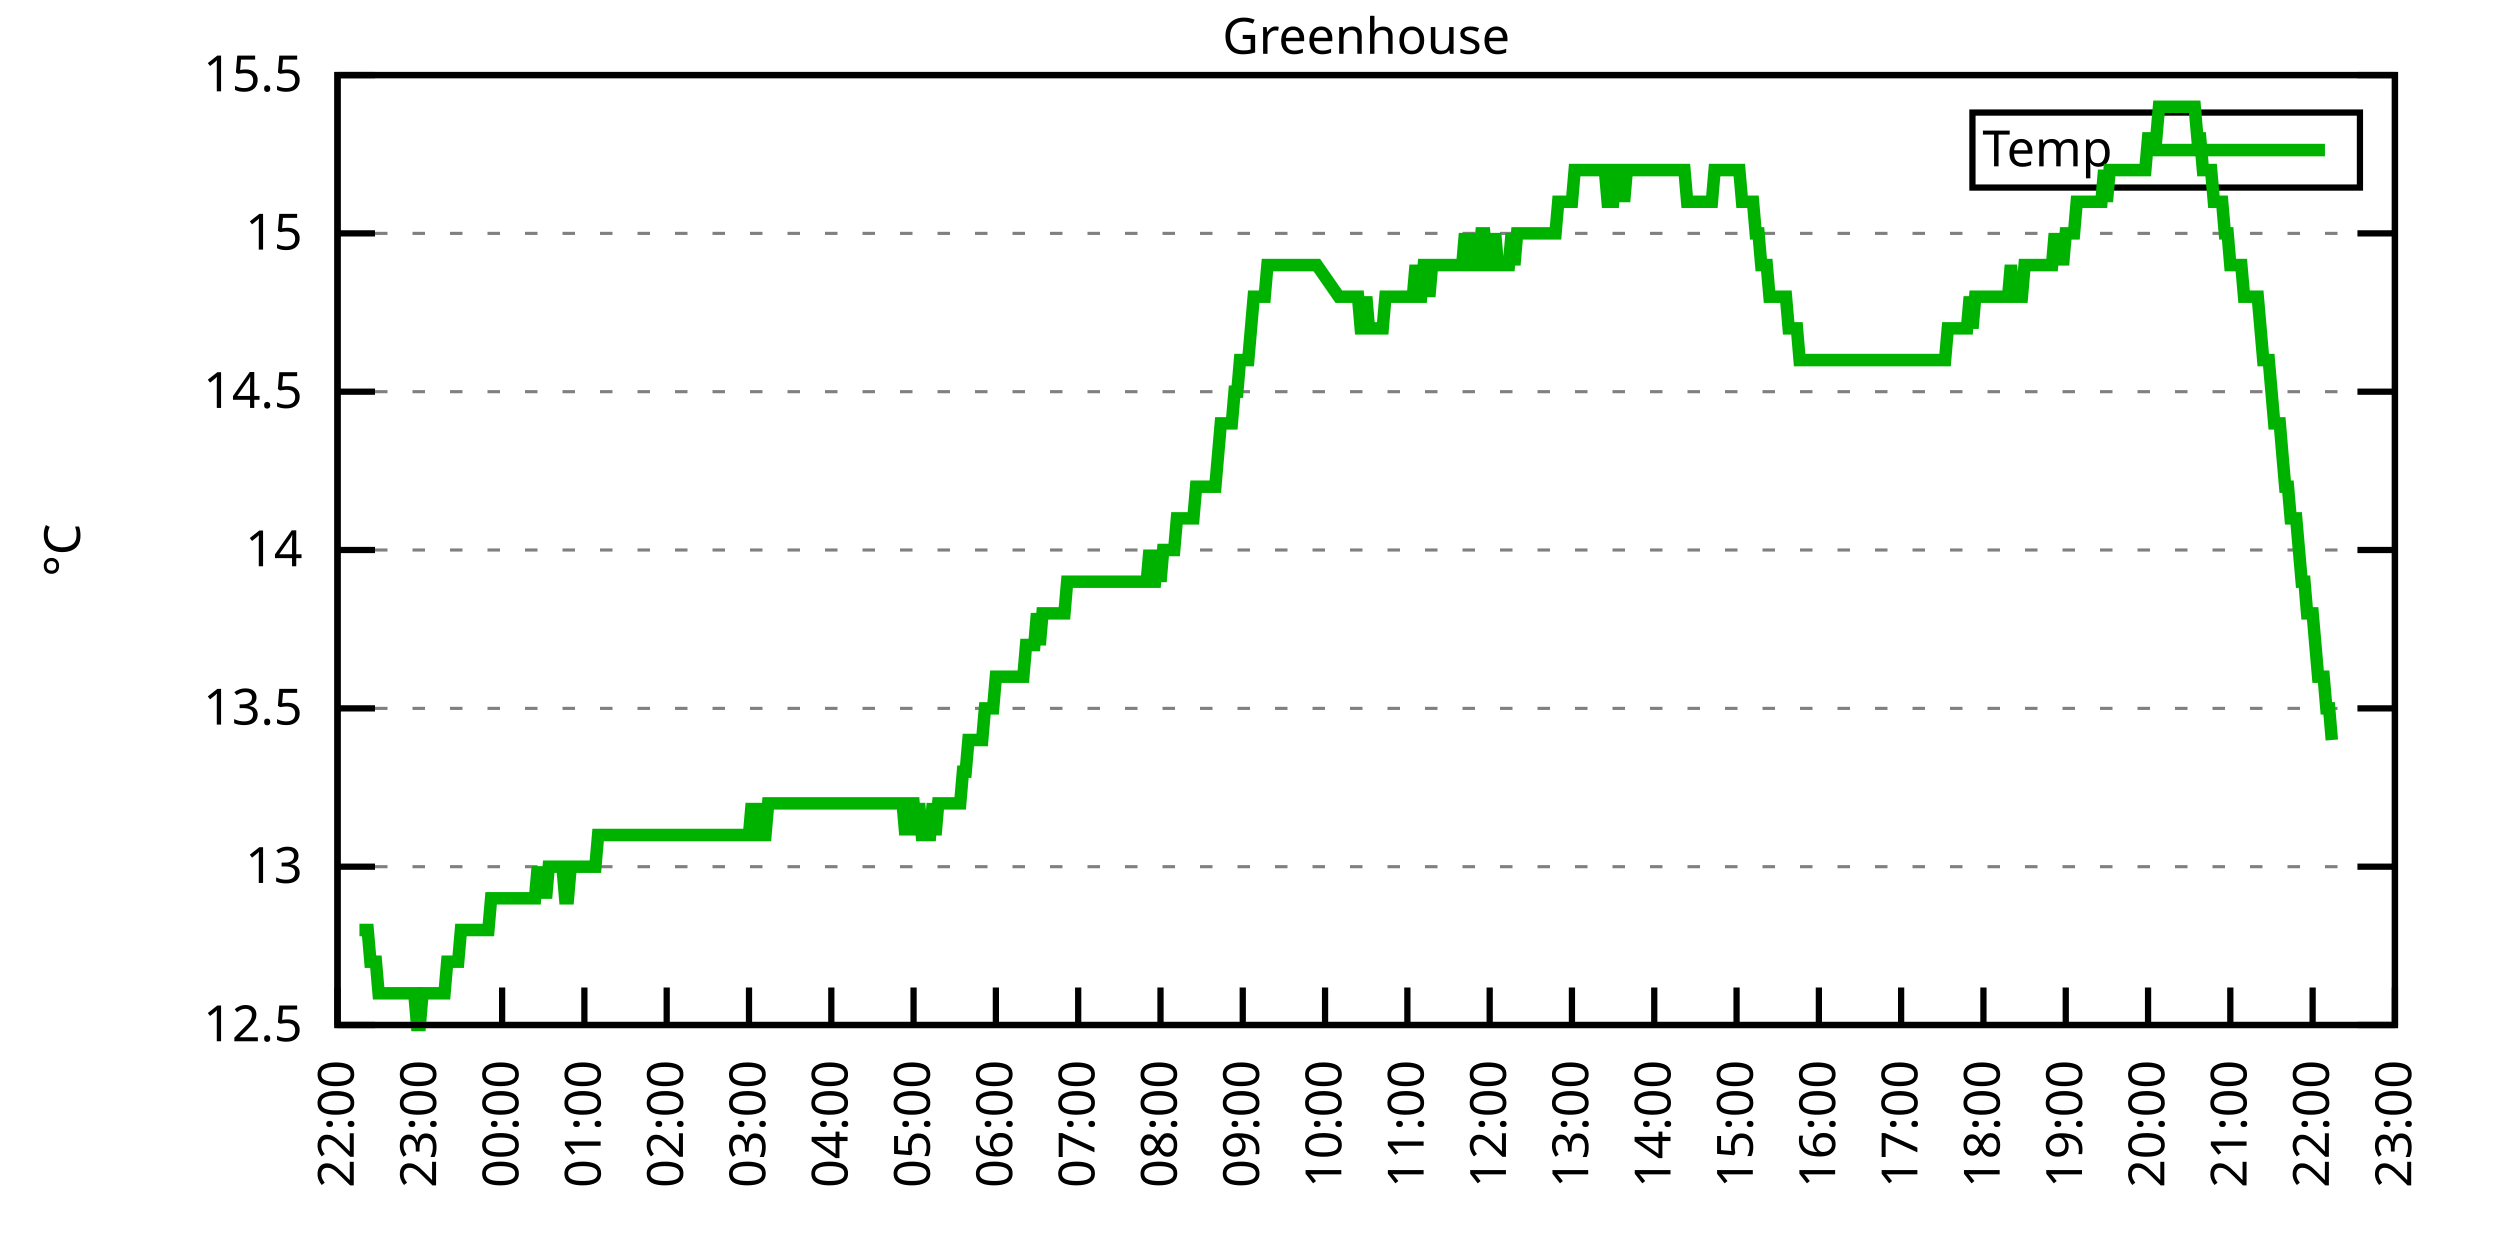
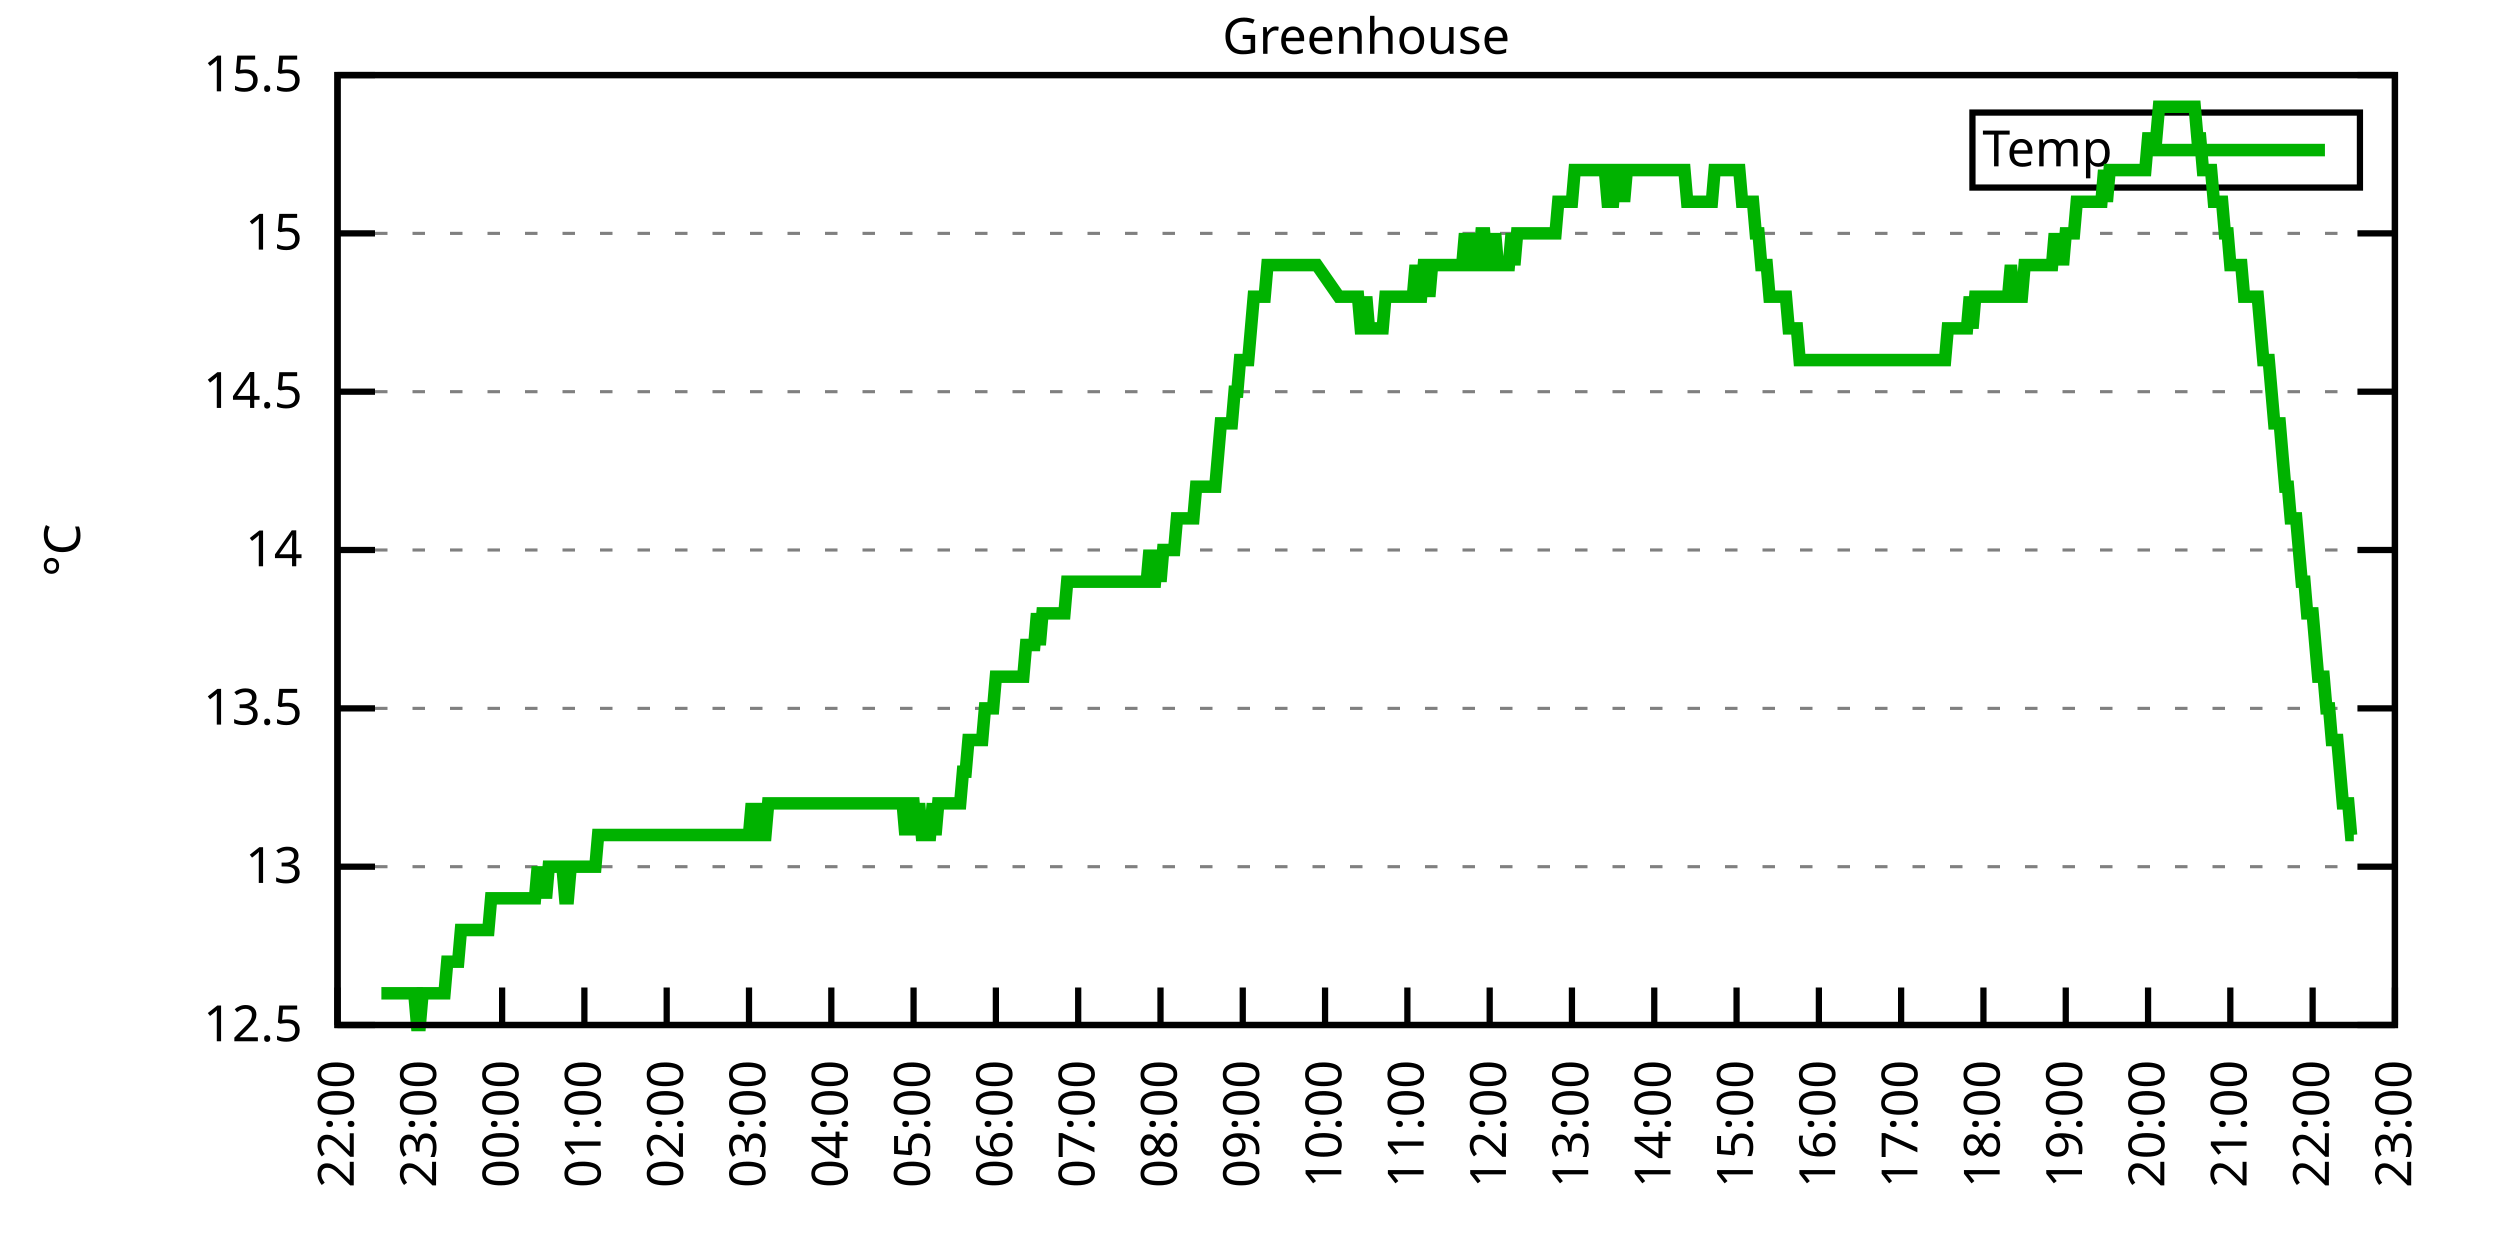
<svg xmlns="http://www.w3.org/2000/svg" xmlns:xlink="http://www.w3.org/1999/xlink" width="400" height="200" viewBox="0 0 400 200">
  <g id="gnuplot_canvas">
    <rect x="0" y="0" width="400" height="200" fill="none" />
    <defs>
      <circle id="gpDot" r="0.5" stroke-width="0.5" stroke="currentColor" />
      <path id="gpPt0" stroke-width="0.333" stroke="currentColor" d="M-1,0 h2 M0,-1 v2" />
      <path id="gpPt1" stroke-width="0.333" stroke="currentColor" d="M-1,-1 L1,1 M1,-1 L-1,1" />
      <path id="gpPt2" stroke-width="0.333" stroke="currentColor" d="M-1,0 L1,0 M0,-1 L0,1 M-1,-1 L1,1 M-1,1 L1,-1" />
      <rect id="gpPt3" stroke-width="0.333" stroke="currentColor" x="-1" y="-1" width="2" height="2" />
      <rect id="gpPt4" stroke-width="0.333" stroke="currentColor" fill="currentColor" x="-1" y="-1" width="2" height="2" />
      <circle id="gpPt5" stroke-width="0.333" stroke="currentColor" cx="0" cy="0" r="1" />
      <use xlink:href="#gpPt5" id="gpPt6" fill="currentColor" stroke="none" />
      <path id="gpPt7" stroke-width="0.333" stroke="currentColor" d="M0,-1.33 L-1.33,0.67 L1.33,0.67 z" />
      <use xlink:href="#gpPt7" id="gpPt8" fill="currentColor" stroke="none" />
      <use xlink:href="#gpPt7" id="gpPt9" stroke="currentColor" transform="rotate(180)" />
      <use xlink:href="#gpPt9" id="gpPt10" fill="currentColor" stroke="none" />
      <use xlink:href="#gpPt3" id="gpPt11" stroke="currentColor" transform="rotate(45)" />
      <use xlink:href="#gpPt11" id="gpPt12" fill="currentColor" stroke="none" />
      <path id="gpPt13" stroke-width="0.333" stroke="currentColor" d="M0,1.330 L1.265,0.411 L0.782,-1.067 L-0.782,-1.076 L-1.265,0.411 z" />
      <use xlink:href="#gpPt13" id="gpPt14" fill="currentColor" stroke="none" />
      <filter id="textbox" filterUnits="objectBoundingBox" x="0" y="0" height="1" width="1">
        <feFlood flood-color="white" flood-opacity="1" result="bgnd" />
        <feComposite in="SourceGraphic" in2="bgnd" operator="atop" />
      </filter>
      <filter id="greybox" filterUnits="objectBoundingBox" x="0" y="0" height="1" width="1">
        <feFlood flood-color="lightgrey" flood-opacity="1" result="grey" />
        <feComposite in="SourceGraphic" in2="grey" operator="atop" />
      </filter>
    </defs>
    <g fill="none" color="white" stroke="currentColor" stroke-width="1.00" stroke-linecap="butt" stroke-linejoin="miter">
</g>
    <g fill="none" color="black" stroke="currentColor" stroke-width="1.00" stroke-linecap="butt" stroke-linejoin="miter">
      <g stroke="none" shape-rendering="crispEdges">
        <polygon fill="rgb(255, 255, 255)" points="54.00,164.00 383.18,164.00 383.18,12.02 54.00,12.02 " />
      </g>
    </g>
    <g fill="none" color="black" stroke="currentColor" stroke-width="1.00" stroke-linecap="butt" stroke-linejoin="miter">
</g>
    <g fill="none" color="black" stroke="black" stroke-width="0.50" stroke-linecap="butt" stroke-linejoin="miter">
</g>
    <g fill="none" color="gray" stroke="currentColor" stroke-width="0.50" stroke-linecap="butt" stroke-linejoin="miter">
      <path stroke="gray" stroke-dasharray="2,4" class="gridline" d="M54.00,164.00 L383.19,164.00  " />
    </g>
    <g fill="none" color="gray" stroke="gray" stroke-width="1.00" stroke-linecap="butt" stroke-linejoin="miter">
</g>
    <g fill="none" color="black" stroke="currentColor" stroke-width="1.00" stroke-linecap="butt" stroke-linejoin="miter">
      <path stroke="black" d="M54.00,164.00 L60.00,164.00 M383.19,164.00 L377.19,164.00  " />
      <g transform="translate(48.40,166.60)" stroke="none" fill="black" font-family="Sans" font-size="8.00" text-anchor="end">
        <text>
          <tspan font-family="Sans"> 12.5</tspan>
        </text>
      </g>
    </g>
    <g fill="none" color="black" stroke="currentColor" stroke-width="1.00" stroke-linecap="butt" stroke-linejoin="miter">
</g>
    <g fill="none" color="black" stroke="black" stroke-width="0.50" stroke-linecap="butt" stroke-linejoin="miter">
</g>
    <g fill="none" color="gray" stroke="currentColor" stroke-width="0.50" stroke-linecap="butt" stroke-linejoin="miter">
      <path stroke="gray" stroke-dasharray="2,4" class="gridline" d="M54.00,138.67 L383.19,138.67  " />
    </g>
    <g fill="none" color="gray" stroke="gray" stroke-width="1.00" stroke-linecap="butt" stroke-linejoin="miter">
</g>
    <g fill="none" color="black" stroke="currentColor" stroke-width="1.00" stroke-linecap="butt" stroke-linejoin="miter">
      <path stroke="black" d="M54.00,138.67 L60.00,138.67 M383.19,138.67 L377.19,138.67  " />
      <g transform="translate(48.40,141.27)" stroke="none" fill="black" font-family="Sans" font-size="8.00" text-anchor="end">
        <text>
          <tspan font-family="Sans"> 13</tspan>
        </text>
      </g>
    </g>
    <g fill="none" color="black" stroke="currentColor" stroke-width="1.00" stroke-linecap="butt" stroke-linejoin="miter">
</g>
    <g fill="none" color="black" stroke="black" stroke-width="0.50" stroke-linecap="butt" stroke-linejoin="miter">
</g>
    <g fill="none" color="gray" stroke="currentColor" stroke-width="0.50" stroke-linecap="butt" stroke-linejoin="miter">
      <path stroke="gray" stroke-dasharray="2,4" class="gridline" d="M54.00,113.34 L383.19,113.34  " />
    </g>
    <g fill="none" color="gray" stroke="gray" stroke-width="1.00" stroke-linecap="butt" stroke-linejoin="miter">
</g>
    <g fill="none" color="black" stroke="currentColor" stroke-width="1.00" stroke-linecap="butt" stroke-linejoin="miter">
      <path stroke="black" d="M54.00,113.34 L60.00,113.34 M383.19,113.34 L377.19,113.34  " />
      <g transform="translate(48.40,115.94)" stroke="none" fill="black" font-family="Sans" font-size="8.00" text-anchor="end">
        <text>
          <tspan font-family="Sans"> 13.5</tspan>
        </text>
      </g>
    </g>
    <g fill="none" color="black" stroke="currentColor" stroke-width="1.00" stroke-linecap="butt" stroke-linejoin="miter">
</g>
    <g fill="none" color="black" stroke="black" stroke-width="0.50" stroke-linecap="butt" stroke-linejoin="miter">
</g>
    <g fill="none" color="gray" stroke="currentColor" stroke-width="0.50" stroke-linecap="butt" stroke-linejoin="miter">
      <path stroke="gray" stroke-dasharray="2,4" class="gridline" d="M54.00,88.00 L383.19,88.00  " />
    </g>
    <g fill="none" color="gray" stroke="gray" stroke-width="1.00" stroke-linecap="butt" stroke-linejoin="miter">
</g>
    <g fill="none" color="black" stroke="currentColor" stroke-width="1.00" stroke-linecap="butt" stroke-linejoin="miter">
      <path stroke="black" d="M54.00,88.00 L60.00,88.00 M383.19,88.00 L377.19,88.00  " />
      <g transform="translate(48.40,90.60)" stroke="none" fill="black" font-family="Sans" font-size="8.00" text-anchor="end">
        <text>
          <tspan font-family="Sans"> 14</tspan>
        </text>
      </g>
    </g>
    <g fill="none" color="black" stroke="currentColor" stroke-width="1.00" stroke-linecap="butt" stroke-linejoin="miter">
</g>
    <g fill="none" color="black" stroke="black" stroke-width="0.50" stroke-linecap="butt" stroke-linejoin="miter">
</g>
    <g fill="none" color="gray" stroke="currentColor" stroke-width="0.50" stroke-linecap="butt" stroke-linejoin="miter">
      <path stroke="gray" stroke-dasharray="2,4" class="gridline" d="M54.00,62.67 L383.19,62.67  " />
    </g>
    <g fill="none" color="gray" stroke="gray" stroke-width="1.00" stroke-linecap="butt" stroke-linejoin="miter">
</g>
    <g fill="none" color="black" stroke="currentColor" stroke-width="1.00" stroke-linecap="butt" stroke-linejoin="miter">
      <path stroke="black" d="M54.00,62.67 L60.00,62.67 M383.19,62.67 L377.19,62.67  " />
      <g transform="translate(48.40,65.27)" stroke="none" fill="black" font-family="Sans" font-size="8.00" text-anchor="end">
        <text>
          <tspan font-family="Sans"> 14.5</tspan>
        </text>
      </g>
    </g>
    <g fill="none" color="black" stroke="currentColor" stroke-width="1.00" stroke-linecap="butt" stroke-linejoin="miter">
</g>
    <g fill="none" color="black" stroke="black" stroke-width="0.50" stroke-linecap="butt" stroke-linejoin="miter">
</g>
    <g fill="none" color="gray" stroke="currentColor" stroke-width="0.50" stroke-linecap="butt" stroke-linejoin="miter">
      <path stroke="gray" stroke-dasharray="2,4" class="gridline" d="M54.00,37.34 L383.19,37.34  " />
    </g>
    <g fill="none" color="gray" stroke="gray" stroke-width="1.00" stroke-linecap="butt" stroke-linejoin="miter">
</g>
    <g fill="none" color="black" stroke="currentColor" stroke-width="1.00" stroke-linecap="butt" stroke-linejoin="miter">
      <path stroke="black" d="M54.00,37.34 L60.00,37.34 M383.19,37.34 L377.19,37.34  " />
      <g transform="translate(48.40,39.94)" stroke="none" fill="black" font-family="Sans" font-size="8.00" text-anchor="end">
        <text>
          <tspan font-family="Sans"> 15</tspan>
        </text>
      </g>
    </g>
    <g fill="none" color="black" stroke="currentColor" stroke-width="1.00" stroke-linecap="butt" stroke-linejoin="miter">
</g>
    <g fill="none" color="black" stroke="black" stroke-width="0.50" stroke-linecap="butt" stroke-linejoin="miter">
</g>
    <g fill="none" color="gray" stroke="currentColor" stroke-width="0.50" stroke-linecap="butt" stroke-linejoin="miter">
      <path stroke="gray" stroke-dasharray="2,4" class="gridline" d="M54.00,12.01 L383.19,12.01  " />
    </g>
    <g fill="none" color="gray" stroke="gray" stroke-width="1.00" stroke-linecap="butt" stroke-linejoin="miter">
</g>
    <g fill="none" color="black" stroke="currentColor" stroke-width="1.00" stroke-linecap="butt" stroke-linejoin="miter">
      <path stroke="black" d="M54.00,12.01 L60.00,12.01 M383.19,12.01 L377.19,12.01  " />
      <g transform="translate(48.40,14.61)" stroke="none" fill="black" font-family="Sans" font-size="8.00" text-anchor="end">
        <text>
          <tspan font-family="Sans"> 15.5</tspan>
        </text>
      </g>
    </g>
    <g fill="none" color="black" stroke="currentColor" stroke-width="1.00" stroke-linecap="butt" stroke-linejoin="miter">
      <path stroke="black" d="M54.00,164.00 L54.00,158.00  " />
      <g transform="translate(56.60,169.60) rotate(270.00)" stroke="none" fill="black" font-family="Sans" font-size="8.00" text-anchor="end">
        <text>
          <tspan font-family="Sans">22:00</tspan>
        </text>
      </g>
    </g>
    <g fill="none" color="black" stroke="currentColor" stroke-width="1.00" stroke-linecap="butt" stroke-linejoin="miter">
      <path stroke="black" d="M67.17,164.00 L67.17,158.00  " />
      <g transform="translate(69.77,169.60) rotate(270.00)" stroke="none" fill="black" font-family="Sans" font-size="8.00" text-anchor="end">
        <text>
          <tspan font-family="Sans">23:00</tspan>
        </text>
      </g>
    </g>
    <g fill="none" color="black" stroke="currentColor" stroke-width="1.00" stroke-linecap="butt" stroke-linejoin="miter">
      <path stroke="black" d="M80.34,164.00 L80.34,158.00  " />
      <g transform="translate(82.94,169.60) rotate(270.00)" stroke="none" fill="black" font-family="Sans" font-size="8.00" text-anchor="end">
        <text>
          <tspan font-family="Sans">00:00</tspan>
        </text>
      </g>
    </g>
    <g fill="none" color="black" stroke="currentColor" stroke-width="1.00" stroke-linecap="butt" stroke-linejoin="miter">
      <path stroke="black" d="M93.50,164.00 L93.50,158.00  " />
      <g transform="translate(96.10,169.60) rotate(270.00)" stroke="none" fill="black" font-family="Sans" font-size="8.00" text-anchor="end">
        <text>
          <tspan font-family="Sans">01:00</tspan>
        </text>
      </g>
    </g>
    <g fill="none" color="black" stroke="currentColor" stroke-width="1.00" stroke-linecap="butt" stroke-linejoin="miter">
      <path stroke="black" d="M106.67,164.00 L106.67,158.00  " />
      <g transform="translate(109.27,169.60) rotate(270.00)" stroke="none" fill="black" font-family="Sans" font-size="8.00" text-anchor="end">
        <text>
          <tspan font-family="Sans">02:00</tspan>
        </text>
      </g>
    </g>
    <g fill="none" color="black" stroke="currentColor" stroke-width="1.00" stroke-linecap="butt" stroke-linejoin="miter">
      <path stroke="black" d="M119.84,164.00 L119.84,158.00  " />
      <g transform="translate(122.44,169.60) rotate(270.00)" stroke="none" fill="black" font-family="Sans" font-size="8.00" text-anchor="end">
        <text>
          <tspan font-family="Sans">03:00</tspan>
        </text>
      </g>
    </g>
    <g fill="none" color="black" stroke="currentColor" stroke-width="1.00" stroke-linecap="butt" stroke-linejoin="miter">
      <path stroke="black" d="M133.01,164.00 L133.01,158.00  " />
      <g transform="translate(135.61,169.60) rotate(270.00)" stroke="none" fill="black" font-family="Sans" font-size="8.00" text-anchor="end">
        <text>
          <tspan font-family="Sans">04:00</tspan>
        </text>
      </g>
    </g>
    <g fill="none" color="black" stroke="currentColor" stroke-width="1.00" stroke-linecap="butt" stroke-linejoin="miter">
      <path stroke="black" d="M146.17,164.00 L146.17,158.00  " />
      <g transform="translate(148.77,169.60) rotate(270.00)" stroke="none" fill="black" font-family="Sans" font-size="8.00" text-anchor="end">
        <text>
          <tspan font-family="Sans">05:00</tspan>
        </text>
      </g>
    </g>
    <g fill="none" color="black" stroke="currentColor" stroke-width="1.00" stroke-linecap="butt" stroke-linejoin="miter">
      <path stroke="black" d="M159.34,164.00 L159.34,158.00  " />
      <g transform="translate(161.94,169.60) rotate(270.00)" stroke="none" fill="black" font-family="Sans" font-size="8.00" text-anchor="end">
        <text>
          <tspan font-family="Sans">06:00</tspan>
        </text>
      </g>
    </g>
    <g fill="none" color="black" stroke="currentColor" stroke-width="1.00" stroke-linecap="butt" stroke-linejoin="miter">
      <path stroke="black" d="M172.51,164.00 L172.51,158.00  " />
      <g transform="translate(175.11,169.60) rotate(270.00)" stroke="none" fill="black" font-family="Sans" font-size="8.00" text-anchor="end">
        <text>
          <tspan font-family="Sans">07:00</tspan>
        </text>
      </g>
    </g>
    <g fill="none" color="black" stroke="currentColor" stroke-width="1.00" stroke-linecap="butt" stroke-linejoin="miter">
      <path stroke="black" d="M185.68,164.00 L185.68,158.00  " />
      <g transform="translate(188.28,169.60) rotate(270.00)" stroke="none" fill="black" font-family="Sans" font-size="8.00" text-anchor="end">
        <text>
          <tspan font-family="Sans">08:00</tspan>
        </text>
      </g>
    </g>
    <g fill="none" color="black" stroke="currentColor" stroke-width="1.00" stroke-linecap="butt" stroke-linejoin="miter">
      <path stroke="black" d="M198.84,164.00 L198.84,158.00  " />
      <g transform="translate(201.44,169.60) rotate(270.00)" stroke="none" fill="black" font-family="Sans" font-size="8.00" text-anchor="end">
        <text>
          <tspan font-family="Sans">09:00</tspan>
        </text>
      </g>
    </g>
    <g fill="none" color="black" stroke="currentColor" stroke-width="1.00" stroke-linecap="butt" stroke-linejoin="miter">
      <path stroke="black" d="M212.01,164.00 L212.01,158.00  " />
      <g transform="translate(214.61,169.60) rotate(270.00)" stroke="none" fill="black" font-family="Sans" font-size="8.00" text-anchor="end">
        <text>
          <tspan font-family="Sans">10:00</tspan>
        </text>
      </g>
    </g>
    <g fill="none" color="black" stroke="currentColor" stroke-width="1.00" stroke-linecap="butt" stroke-linejoin="miter">
      <path stroke="black" d="M225.18,164.00 L225.18,158.00  " />
      <g transform="translate(227.78,169.60) rotate(270.00)" stroke="none" fill="black" font-family="Sans" font-size="8.00" text-anchor="end">
        <text>
          <tspan font-family="Sans">11:00</tspan>
        </text>
      </g>
    </g>
    <g fill="none" color="black" stroke="currentColor" stroke-width="1.00" stroke-linecap="butt" stroke-linejoin="miter">
      <path stroke="black" d="M238.35,164.00 L238.35,158.00  " />
      <g transform="translate(240.95,169.60) rotate(270.00)" stroke="none" fill="black" font-family="Sans" font-size="8.00" text-anchor="end">
        <text>
          <tspan font-family="Sans">12:00</tspan>
        </text>
      </g>
    </g>
    <g fill="none" color="black" stroke="currentColor" stroke-width="1.00" stroke-linecap="butt" stroke-linejoin="miter">
      <path stroke="black" d="M251.51,164.00 L251.51,158.00  " />
      <g transform="translate(254.11,169.60) rotate(270.00)" stroke="none" fill="black" font-family="Sans" font-size="8.00" text-anchor="end">
        <text>
          <tspan font-family="Sans">13:00</tspan>
        </text>
      </g>
    </g>
    <g fill="none" color="black" stroke="currentColor" stroke-width="1.00" stroke-linecap="butt" stroke-linejoin="miter">
      <path stroke="black" d="M264.68,164.00 L264.68,158.00  " />
      <g transform="translate(267.28,169.60) rotate(270.00)" stroke="none" fill="black" font-family="Sans" font-size="8.00" text-anchor="end">
        <text>
          <tspan font-family="Sans">14:00</tspan>
        </text>
      </g>
    </g>
    <g fill="none" color="black" stroke="currentColor" stroke-width="1.00" stroke-linecap="butt" stroke-linejoin="miter">
      <path stroke="black" d="M277.85,164.00 L277.85,158.00  " />
      <g transform="translate(280.45,169.60) rotate(270.00)" stroke="none" fill="black" font-family="Sans" font-size="8.00" text-anchor="end">
        <text>
          <tspan font-family="Sans">15:00</tspan>
        </text>
      </g>
    </g>
    <g fill="none" color="black" stroke="currentColor" stroke-width="1.00" stroke-linecap="butt" stroke-linejoin="miter">
      <path stroke="black" d="M291.02,164.00 L291.02,158.00  " />
      <g transform="translate(293.62,169.60) rotate(270.00)" stroke="none" fill="black" font-family="Sans" font-size="8.00" text-anchor="end">
        <text>
          <tspan font-family="Sans">16:00</tspan>
        </text>
      </g>
    </g>
    <g fill="none" color="black" stroke="currentColor" stroke-width="1.00" stroke-linecap="butt" stroke-linejoin="miter">
      <path stroke="black" d="M304.18,164.00 L304.18,158.00  " />
      <g transform="translate(306.78,169.60) rotate(270.00)" stroke="none" fill="black" font-family="Sans" font-size="8.00" text-anchor="end">
        <text>
          <tspan font-family="Sans">17:00</tspan>
        </text>
      </g>
    </g>
    <g fill="none" color="black" stroke="currentColor" stroke-width="1.00" stroke-linecap="butt" stroke-linejoin="miter">
      <path stroke="black" d="M317.35,164.00 L317.35,158.00  " />
      <g transform="translate(319.95,169.60) rotate(270.00)" stroke="none" fill="black" font-family="Sans" font-size="8.00" text-anchor="end">
        <text>
          <tspan font-family="Sans">18:00</tspan>
        </text>
      </g>
    </g>
    <g fill="none" color="black" stroke="currentColor" stroke-width="1.00" stroke-linecap="butt" stroke-linejoin="miter">
      <path stroke="black" d="M330.52,164.00 L330.52,158.00  " />
      <g transform="translate(333.12,169.60) rotate(270.00)" stroke="none" fill="black" font-family="Sans" font-size="8.00" text-anchor="end">
        <text>
          <tspan font-family="Sans">19:00</tspan>
        </text>
      </g>
    </g>
    <g fill="none" color="black" stroke="currentColor" stroke-width="1.00" stroke-linecap="butt" stroke-linejoin="miter">
      <path stroke="black" d="M343.69,164.00 L343.69,158.00  " />
      <g transform="translate(346.29,169.60) rotate(270.00)" stroke="none" fill="black" font-family="Sans" font-size="8.00" text-anchor="end">
        <text>
          <tspan font-family="Sans">20:00</tspan>
        </text>
      </g>
    </g>
    <g fill="none" color="black" stroke="currentColor" stroke-width="1.00" stroke-linecap="butt" stroke-linejoin="miter">
      <path stroke="black" d="M356.85,164.00 L356.85,158.00  " />
      <g transform="translate(359.45,169.60) rotate(270.00)" stroke="none" fill="black" font-family="Sans" font-size="8.00" text-anchor="end">
        <text>
          <tspan font-family="Sans">21:00</tspan>
        </text>
      </g>
    </g>
    <g fill="none" color="black" stroke="currentColor" stroke-width="1.00" stroke-linecap="butt" stroke-linejoin="miter">
      <path stroke="black" d="M370.02,164.00 L370.02,158.00  " />
      <g transform="translate(372.62,169.60) rotate(270.00)" stroke="none" fill="black" font-family="Sans" font-size="8.00" text-anchor="end">
        <text>
          <tspan font-family="Sans">22:00</tspan>
        </text>
      </g>
    </g>
    <g fill="none" color="black" stroke="currentColor" stroke-width="1.00" stroke-linecap="butt" stroke-linejoin="miter">
      <path stroke="black" d="M383.19,164.00 L383.19,158.00  " />
      <g transform="translate(385.79,169.60) rotate(270.00)" stroke="none" fill="black" font-family="Sans" font-size="8.00" text-anchor="end">
        <text>
          <tspan font-family="Sans">23:00</tspan>
        </text>
      </g>
    </g>
    <g fill="none" color="black" stroke="currentColor" stroke-width="1.00" stroke-linecap="butt" stroke-linejoin="miter">
</g>
    <g fill="none" color="black" stroke="currentColor" stroke-width="1.00" stroke-linecap="butt" stroke-linejoin="miter">
      <path stroke="black" d="M54.00,12.01 L54.00,164.00 L383.19,164.00 L383.19,12.01 L54.00,12.01 Z  " />
    </g>
    <g fill="none" color="black" stroke="currentColor" stroke-width="1.00" stroke-linecap="butt" stroke-linejoin="miter">
</g>
    <g fill="none" color="black" stroke="currentColor" stroke-width="1.00" stroke-linecap="butt" stroke-linejoin="miter">
      <path stroke="black" d="M315.59,30.01 L315.59,18.01 L377.59,18.01 L377.59,30.01 L315.59,30.01 Z  " />
    </g>
    <g id="Greenhouse_plot_1">
      <g fill="none" color="white" stroke="black" stroke-width="2.00" stroke-linecap="butt" stroke-linejoin="miter">
</g>
      <g fill="none" color="black" stroke="currentColor" stroke-width="2.00" stroke-linecap="butt" stroke-linejoin="miter">
        <g transform="translate(337.99,26.61)" stroke="none" fill="black" font-family="Sans" font-size="8.00" text-anchor="end">
          <text>
            <tspan font-family="Sans">Temp</tspan>
          </text>
        </g>
      </g>
      <g fill="none" color="black" stroke="currentColor" stroke-width="2.00" stroke-linecap="butt" stroke-linejoin="miter">
-         <path stroke="rgb(  0, 178,   0)" d="M343.59,24.01 L371.99,24.01 M57.51,148.80 L57.95,148.80 L58.39,148.80 L58.83,148.80 L59.27,153.87 L59.71,153.87   L60.14,153.87 L60.58,158.93 L61.02,158.93 L61.46,158.93 L61.90,158.93 L62.34,158.93 L62.78,158.93 L63.22,158.93   L63.66,158.93 L64.10,158.93 L64.53,158.93 L64.97,158.93 L65.41,158.93 L65.85,158.93 L66.29,158.93 L66.73,164.00   L67.17,164.00 L67.61,158.93 L68.05,158.93 L68.48,158.93 L68.92,158.93 L69.36,158.93 L69.80,158.93 L70.24,158.93   L70.68,158.93 L71.12,158.93 L71.56,153.87 L72.00,153.87 L72.43,153.87 L72.87,153.87 L73.31,153.87 L73.75,148.80   L74.19,148.80 L74.63,148.80 L75.07,148.80 L75.51,148.80 L75.95,148.80 L76.38,148.80 L76.82,148.80 L77.26,148.80   L77.70,148.80 L78.14,148.80 L78.58,143.73 L79.02,143.73 L79.46,143.73 L79.90,143.73 L80.34,143.73 L80.77,143.73   L81.21,143.73 L81.65,143.73 L82.09,143.73 L82.53,143.73 L82.97,143.73 L83.41,143.73 L83.85,143.73 L84.29,143.73   L84.72,143.73 L85.16,143.73 L85.60,143.73 L86.04,138.67 L86.48,143.73 L86.92,138.67 L87.36,143.73 L87.80,138.67   L88.24,138.67 L88.67,138.67 L89.11,138.67 L89.55,138.67 L89.99,138.67 L90.43,143.73 L90.87,143.73 L91.31,138.67   L91.75,138.67 L92.19,138.67 L92.62,138.67 L93.06,138.67 L93.50,138.67 L93.94,138.67 L94.38,138.67 L94.82,138.67   L95.26,138.67 L95.70,133.60 L96.14,133.60 L96.58,133.60 L97.01,133.60 L97.45,133.60 L97.89,133.60 L98.33,133.60   L98.77,133.60 L99.21,133.60 L99.65,133.60 L100.09,133.60 L100.53,133.60 L100.96,133.60 L101.40,133.60 L101.84,133.60   L102.28,133.60 L102.72,133.60 L103.16,133.60 L103.60,133.60 L104.04,133.60 L104.48,133.60 L104.91,133.60 L105.35,133.60   L105.79,133.60 L106.23,133.60 L106.67,133.60 L107.11,133.60 L107.55,133.60 L107.99,133.60 L108.43,133.60 L108.87,133.60   L109.30,133.60 L109.74,133.60 L110.18,133.60 L110.62,133.60 L111.06,133.60 L111.50,133.60 L111.94,133.60 L112.38,133.60   L112.82,133.60 L113.25,133.60 L113.69,133.60 L114.13,133.60 L114.57,133.60 L115.01,133.60 L115.45,133.60 L115.89,133.60   L116.33,133.60 L116.77,133.60 L117.20,133.60 L117.64,133.60 L118.08,133.60 L118.52,133.60 L118.96,133.60 L119.40,133.60   L119.84,133.60 L120.28,128.54 L120.72,133.60 L121.15,133.60 L121.59,128.54 L122.03,133.60 L122.47,133.60 L122.91,128.54   L123.35,128.54 L123.79,128.54 L124.23,128.54 L124.67,128.54 L125.11,128.54 L125.54,128.54 L125.98,128.54 L126.42,128.54   L126.86,128.54 L127.30,128.54 L127.74,128.54 L128.18,128.54 L128.62,128.54 L129.06,128.54 L129.49,128.54 L129.93,128.54   L130.37,128.54 L130.81,128.54 L131.25,128.54 L131.69,128.54 L132.13,128.54 L132.57,128.54 L133.01,128.54 L133.44,128.54   L133.88,128.54 L134.32,128.54 L134.76,128.54 L135.20,128.54 L135.64,128.54 L136.08,128.54 L136.52,128.54 L136.96,128.54   L137.39,128.54 L137.83,128.54 L138.27,128.54 L138.71,128.54 L139.15,128.54 L139.59,128.54 L140.03,128.54 L140.47,128.54   L140.91,128.54 L141.35,128.54 L141.78,128.54 L142.22,128.54 L142.66,128.54 L143.10,128.54 L143.54,128.54 L143.98,128.54   L144.42,128.54 L144.86,133.60 L145.30,128.54 L145.73,128.54 L146.17,128.54 L146.61,133.60 L147.05,128.54 L147.49,133.60   L147.93,133.60 L148.37,133.60 L148.81,133.60 L149.25,128.54 L149.68,133.60 L150.12,128.54 L150.56,128.54 L151.00,128.54   L151.44,128.54 L151.88,128.54 L152.32,128.54 L152.76,128.54 L153.20,128.54 L153.63,128.54 L154.07,123.47 L154.51,123.47   L154.95,118.40 L155.39,118.40 L155.83,118.40 L156.27,118.40 L156.71,118.40 L157.15,118.40 L157.59,113.34 L158.02,113.34   L158.46,113.34 L158.90,113.34 L159.34,108.27 L159.78,108.27 L160.22,108.27 L160.66,108.27 L161.10,108.27 L161.54,108.27   L161.97,108.27 L162.41,108.27 L162.85,108.27 L163.29,108.27 L163.73,108.27 L164.17,103.20 L164.61,103.20 L165.05,103.20   L165.49,103.20 L165.92,98.14 L166.36,103.20 L166.80,98.14 L167.24,98.14 L167.68,98.14 L168.12,98.14 L168.56,98.14   L169.00,98.14 L169.44,98.14 L169.87,98.14 L170.31,98.14 L170.75,93.07 L171.19,93.07 L171.63,93.07 L172.07,93.07   L172.51,93.07 L172.95,93.07 L173.39,93.07 L173.83,93.07 L174.26,93.07 L174.70,93.07 L175.14,93.07 L175.58,93.07   L176.02,93.07 L176.46,93.07 L176.90,93.07 L177.34,93.07 L177.78,93.07 L178.21,93.07 L178.65,93.07 L179.09,93.07   L179.53,93.07 L179.97,93.07 L180.41,93.07 L180.85,93.07 L181.29,93.07 L181.73,93.07 L182.16,93.07 L182.60,93.07   L183.04,93.07 L183.48,93.07 L183.92,88.00 L184.36,93.07 L184.80,93.07 L185.24,88.00 L185.68,93.07 L186.11,88.00   L186.55,88.00 L186.99,88.00 L187.43,88.00 L187.87,88.00 L188.31,82.94 L188.75,82.94 L189.19,82.94 L189.63,82.94   L190.07,82.94 L190.50,82.94 L190.94,82.94 L191.38,77.87 L191.82,77.87 L192.26,77.87 L192.70,77.87 L193.14,77.87   L193.58,77.87 L194.02,77.87 L194.45,77.87 L194.89,72.81 L195.33,67.74 L195.77,67.74 L196.21,67.74 L196.65,67.74   L197.09,67.74 L197.53,62.67 L197.97,62.67 L198.40,57.61 L198.84,57.61 L199.28,57.61 L199.72,57.61 L200.16,52.54   L200.60,47.47 L201.04,47.47 L201.48,47.47 L201.92,47.47 L202.35,47.47 L202.79,42.41 L203.23,42.41 L203.67,42.41   L204.11,42.41 L204.55,42.41 L204.99,42.41 L205.43,42.41 L205.87,42.41 L206.31,42.41 L206.74,42.41 L207.18,42.41   L207.62,42.41 L208.06,42.41 L208.50,42.41 L208.94,42.41 L209.38,42.41 L209.82,42.41 L210.26,42.41 L210.69,42.41   L214.21,47.47 L214.64,47.47 L215.08,47.47 L215.52,47.47 L215.96,47.47 L216.40,47.47 L216.84,47.47 L217.28,47.47   L217.72,52.54 L218.16,52.54 L218.60,47.47 L219.03,52.54 L219.47,52.54 L219.91,52.54 L220.35,52.54 L220.79,52.54   L221.23,52.54 L221.67,47.47 L222.11,47.47 L222.55,47.47 L222.98,47.47 L223.42,47.47 L223.86,47.47 L224.30,47.47   L224.74,47.47 L225.18,47.47 L225.62,47.47 L226.06,47.47 L226.50,42.41 L226.93,47.47 L227.37,47.47 L227.81,42.41   L228.25,42.41 L228.69,47.47 L229.13,42.41 L229.57,42.41 L230.01,42.41 L230.45,42.41 L230.88,42.41 L231.32,42.41   L231.76,42.41 L232.20,42.41 L232.64,42.41 L233.08,42.41 L233.52,42.41 L233.96,42.41 L234.40,37.34 L234.84,42.41   L235.27,42.41 L235.71,37.34 L236.15,42.41 L236.59,42.41 L237.03,37.34 L237.47,37.34 L237.91,42.41 L238.35,42.41   L238.79,42.41 L239.22,37.34 L239.66,42.41 L240.10,42.41 L240.54,42.41 L240.98,42.41 L241.42,42.41 L241.86,37.34   L242.30,42.41 L242.74,37.34 L243.17,37.34 L243.61,37.34 L244.05,37.34 L244.49,37.34 L244.93,37.34 L245.37,37.34   L245.81,37.34 L246.25,37.34 L246.69,37.34 L247.12,37.34 L247.56,37.34 L248.00,37.34 L248.44,37.34 L248.88,37.34   L249.32,32.28 L249.76,32.28 L250.20,32.28 L250.64,32.28 L251.08,32.28 L251.51,32.28 L251.95,27.21 L252.39,27.21   L252.83,27.21 L253.27,27.21 L253.71,27.21 L254.15,27.21 L254.59,27.21 L255.03,27.21 L255.46,27.21 L255.90,27.21   L256.34,27.21 L256.78,27.21 L257.22,32.28 L257.66,32.28 L258.10,32.28 L258.54,27.21 L258.98,27.21 L259.41,27.21   L259.85,32.28 L260.29,27.21 L260.73,27.21 L261.17,27.21 L261.61,27.21 L262.05,27.21 L262.49,27.21 L262.93,27.21   L263.36,27.21 L263.80,27.21 L264.24,27.21 L264.68,27.21 L265.12,27.21 L265.56,27.21 L266.00,27.21 L266.44,27.21   L266.88,27.21 L267.32,27.21 L267.75,27.21 L268.19,27.21 L268.63,27.21 L269.07,27.21 L269.51,27.21 L269.95,32.28   L270.39,32.28 L270.83,32.28 L271.27,32.28 L271.70,32.28 L272.14,32.28 L272.58,32.28 L273.02,32.28 L273.46,32.28   L273.90,32.28 L274.34,27.21 L274.78,27.21 L275.22,27.21 L275.65,27.21 L276.09,27.21 L276.53,27.21 L276.97,27.21   L277.41,27.21 L277.85,27.21 L278.29,27.21 L278.73,32.28 L279.17,32.28 L279.60,32.28 L280.04,32.28 L280.48,32.28   L280.92,37.34 L281.36,37.34 L281.80,42.41 L282.24,42.41 L282.68,42.41 L283.12,47.47 L283.56,47.47 L283.99,47.47   L284.43,47.47 L284.87,47.47 L285.31,47.47 L285.75,47.47 L286.19,52.54 L286.63,52.54 L287.07,52.54 L287.51,52.54   L287.94,57.61 L288.38,57.61 L288.82,57.61 L289.26,57.61 L289.70,57.61 L290.14,57.61 L290.58,57.61 L291.02,57.61   L291.46,57.61 L291.89,57.61 L292.33,57.61 L292.77,57.61 L293.21,57.61 L293.65,57.61 L294.09,57.61 L294.53,57.61   L294.97,57.61 L295.41,57.61 L295.84,57.61 L296.28,57.61 L296.72,57.61 L297.16,57.61 L297.60,57.61 L298.04,57.61   L298.48,57.61 L298.92,57.61 L299.36,57.61 L299.80,57.61 L300.23,57.61 L300.67,57.61 L301.11,57.61 L301.55,57.61   L301.99,57.61 L302.43,57.61 L302.87,57.61 L303.31,57.61 L303.75,57.61 L304.18,57.61 L304.62,57.61 L305.06,57.61   L305.50,57.61 L305.94,57.61 L306.38,57.61 L306.82,57.61 L307.26,57.61 L307.70,57.61 L308.13,57.61 L308.57,57.61   L309.01,57.61 L309.45,57.61 L309.89,57.61 L310.33,57.61 L310.77,57.61 L311.21,57.61 L311.65,52.54 L312.08,52.54   L312.52,52.54 L312.96,52.54 L313.40,52.54 L313.84,52.54 L314.28,52.54 L314.72,52.54 L315.16,47.47 L315.60,52.54   L316.04,47.47 L316.47,47.47 L316.91,47.47 L317.35,47.47 L317.79,47.47 L318.23,47.47 L318.67,47.47 L319.11,47.47   L319.55,47.47 L319.99,47.47 L320.42,47.47 L320.86,47.47 L321.30,47.47 L321.74,42.41 L322.18,47.47 L322.62,47.47   L323.06,47.47 L323.50,47.47 L323.94,42.41 L324.37,42.41 L324.81,42.41 L325.25,42.41 L325.69,42.41 L326.13,42.41   L326.57,42.41 L327.01,42.41 L327.45,42.41 L327.89,42.41 L328.33,42.41 L328.76,37.34 L329.20,42.41 L329.64,37.34   L330.08,42.41 L330.52,37.34 L330.96,37.34 L331.40,37.34 L331.84,37.34 L332.28,32.28 L332.71,32.28 L333.15,32.28   L333.59,32.28 L334.03,32.28 L334.47,32.28 L334.91,32.28 L335.35,32.28 L335.79,32.28 L336.23,32.28 L336.66,27.21   L337.10,32.28 L337.54,27.21 L337.98,27.21 L338.42,27.21 L338.86,27.21 L339.30,27.21 L339.74,27.21 L340.18,27.21   L340.61,27.21 L341.05,27.21 L341.49,27.21 L341.93,27.21 L342.37,27.21 L342.81,27.21 L343.25,27.21 L343.69,22.14   L344.13,22.14 L344.57,22.14 L345.00,22.14 L345.44,17.08 L345.88,17.08 L346.32,17.08 L346.76,17.08 L347.20,17.08   L347.64,17.08 L348.08,17.08 L348.52,17.08 L348.95,17.08 L349.39,17.08 L349.83,17.08 L350.27,17.08 L350.71,17.08   L351.15,17.08 L351.59,22.14 L352.03,22.14 L352.47,27.21 L352.90,27.21 L353.34,27.21 L353.78,27.21 L354.22,32.28   L354.66,32.28 L355.10,32.28 L355.54,32.28 L355.98,37.34 L356.42,37.34 L356.85,42.41 L357.29,42.41 L357.73,42.41   L358.17,42.41 L358.61,42.41 L359.05,47.47 L359.49,47.47 L359.93,47.47 L360.37,47.47 L360.81,47.47 L361.24,47.47   L361.68,52.54 L362.12,57.61 L362.56,57.61 L363.00,57.61 L363.44,62.67 L363.88,67.74 L364.32,67.74 L364.76,67.74   L365.19,72.81 L365.63,77.87 L366.07,77.87 L366.51,82.94 L366.95,82.94 L367.39,82.94 L367.83,88.00 L368.27,93.07   L368.71,93.07 L369.14,98.14 L369.58,98.14 L370.02,98.14 L370.46,103.20 L370.90,108.27 L371.34,108.27 L371.78,108.27   L372.22,113.34 L372.66,113.34 L373.09,118.40  " />
+         <path stroke="rgb(  0, 178,   0)" d="M343.59,24.01 L371.99,24.01 M61.02,158.93 L61.46,158.93 L61.90,158.93 L62.34,158.93 L62.78,158.93 L63.22,158.93   L63.66,158.93 L64.10,158.93 L64.53,158.93 L64.97,158.93 L65.41,158.93 L65.85,158.93 L66.29,158.93 L66.73,164.00   L67.17,164.00 L67.61,158.93 L68.05,158.93 L68.48,158.93 L68.92,158.93 L69.36,158.93 L69.80,158.93 L70.24,158.93   L70.68,158.93 L71.12,158.93 L71.56,153.87 L72.00,153.87 L72.43,153.87 L72.87,153.87 L73.31,153.87 L73.75,148.80   L74.19,148.80 L74.63,148.80 L75.07,148.80 L75.51,148.80 L75.95,148.80 L76.38,148.80 L76.82,148.80 L77.26,148.80   L77.70,148.80 L78.14,148.80 L78.58,143.73 L79.02,143.73 L79.46,143.73 L79.90,143.73 L80.34,143.73 L80.77,143.73   L81.21,143.73 L81.65,143.73 L82.09,143.73 L82.53,143.73 L82.97,143.73 L83.41,143.73 L83.85,143.73 L84.29,143.73   L84.72,143.73 L85.16,143.73 L85.60,143.73 L86.04,138.67 L86.48,143.73 L86.92,138.67 L87.36,143.73 L87.80,138.67   L88.24,138.67 L88.67,138.67 L89.11,138.67 L89.55,138.67 L89.99,138.67 L90.43,143.73 L90.87,143.73 L91.31,138.67   L91.75,138.67 L92.19,138.67 L92.62,138.67 L93.06,138.67 L93.50,138.67 L93.94,138.67 L94.38,138.67 L94.82,138.67   L95.26,138.67 L95.70,133.60 L96.14,133.60 L96.58,133.60 L97.01,133.60 L97.45,133.60 L97.89,133.60 L98.33,133.60   L98.77,133.60 L99.21,133.60 L99.65,133.60 L100.09,133.60 L100.53,133.60 L100.96,133.60 L101.40,133.60 L101.84,133.60   L102.28,133.60 L102.72,133.60 L103.16,133.60 L103.60,133.60 L104.04,133.60 L104.48,133.60 L104.91,133.60 L105.35,133.60   L105.79,133.60 L106.23,133.60 L106.67,133.60 L107.11,133.60 L107.55,133.60 L107.99,133.60 L108.43,133.60 L108.87,133.60   L109.30,133.60 L109.74,133.60 L110.18,133.60 L110.62,133.60 L111.06,133.60 L111.50,133.60 L111.94,133.60 L112.38,133.60   L112.82,133.60 L113.25,133.60 L113.69,133.60 L114.13,133.60 L114.57,133.60 L115.01,133.60 L115.45,133.60 L115.89,133.60   L116.33,133.60 L116.77,133.60 L117.20,133.60 L117.64,133.60 L118.08,133.60 L118.52,133.60 L118.96,133.60 L119.40,133.60   L119.84,133.60 L120.28,128.54 L120.72,133.60 L121.15,133.60 L121.59,128.54 L122.03,133.60 L122.47,133.60 L122.91,128.54   L123.35,128.54 L123.79,128.54 L124.23,128.54 L124.67,128.54 L125.11,128.54 L125.54,128.54 L125.98,128.54 L126.42,128.54   L126.86,128.54 L127.30,128.54 L127.74,128.54 L128.18,128.54 L128.62,128.54 L129.06,128.54 L129.49,128.54 L129.93,128.54   L130.37,128.54 L130.81,128.54 L131.25,128.54 L131.69,128.54 L132.13,128.54 L132.57,128.54 L133.01,128.54 L133.44,128.54   L133.88,128.54 L134.32,128.54 L134.76,128.54 L135.20,128.54 L135.64,128.54 L136.08,128.54 L136.52,128.54 L136.96,128.54   L137.39,128.54 L137.83,128.54 L138.27,128.54 L138.71,128.54 L139.15,128.54 L139.59,128.54 L140.03,128.54 L140.47,128.54   L140.91,128.54 L141.35,128.54 L141.78,128.54 L142.22,128.54 L142.66,128.54 L143.10,128.54 L143.54,128.54 L143.98,128.54   L144.42,128.54 L144.86,133.60 L145.30,128.54 L145.73,128.54 L146.17,128.54 L146.61,133.60 L147.05,128.54 L147.49,133.60   L147.93,133.60 L148.37,133.60 L148.81,133.60 L149.25,128.54 L149.68,133.60 L150.12,128.54 L150.56,128.54 L151.00,128.54   L151.44,128.54 L151.88,128.54 L152.32,128.54 L152.76,128.54 L153.20,128.54 L153.63,128.54 L154.07,123.47 L154.51,123.47   L154.95,118.40 L155.39,118.40 L155.83,118.40 L156.27,118.40 L156.71,118.40 L157.15,118.40 L157.59,113.34 L158.02,113.34   L158.46,113.34 L158.90,113.34 L159.34,108.27 L159.78,108.27 L160.22,108.27 L160.66,108.27 L161.10,108.27 L161.54,108.27   L161.97,108.27 L162.41,108.27 L162.85,108.27 L163.29,108.27 L163.73,108.27 L164.17,103.20 L164.61,103.20 L165.05,103.20   L165.49,103.20 L165.92,98.14 L166.36,103.20 L166.80,98.14 L167.24,98.14 L167.68,98.14 L168.12,98.14 L168.56,98.14   L169.00,98.14 L169.44,98.14 L169.87,98.14 L170.31,98.14 L170.75,93.07 L171.19,93.07 L171.63,93.07 L172.07,93.07   L172.51,93.07 L172.95,93.07 L173.39,93.07 L173.83,93.07 L174.26,93.07 L174.70,93.07 L175.14,93.07 L175.58,93.07   L176.02,93.07 L176.46,93.07 L176.90,93.07 L177.34,93.07 L177.78,93.07 L178.21,93.07 L178.65,93.07 L179.09,93.07   L179.53,93.07 L179.97,93.07 L180.41,93.07 L180.85,93.07 L181.29,93.07 L181.73,93.07 L182.16,93.07 L182.60,93.07   L183.04,93.07 L183.48,93.07 L183.92,88.00 L184.36,93.07 L184.80,93.07 L185.24,88.00 L185.68,93.07 L186.11,88.00   L186.55,88.00 L186.99,88.00 L187.43,88.00 L187.87,88.00 L188.31,82.94 L188.75,82.94 L189.19,82.94 L189.63,82.94   L190.07,82.94 L190.50,82.94 L190.94,82.94 L191.38,77.87 L191.82,77.87 L192.26,77.87 L192.70,77.87 L193.14,77.87   L193.58,77.87 L194.02,77.87 L194.45,77.87 L194.89,72.81 L195.33,67.74 L195.77,67.74 L196.21,67.74 L196.65,67.74   L197.09,67.74 L197.53,62.67 L197.97,62.67 L198.40,57.61 L198.84,57.61 L199.28,57.61 L199.72,57.61 L200.16,52.54   L200.60,47.47 L201.04,47.47 L201.48,47.47 L201.92,47.47 L202.35,47.47 L202.79,42.41 L203.23,42.41 L203.67,42.41   L204.11,42.41 L204.55,42.41 L204.99,42.41 L205.43,42.41 L205.87,42.41 L206.31,42.41 L206.74,42.41 L207.18,42.41   L207.62,42.41 L208.06,42.41 L208.50,42.41 L208.94,42.41 L209.38,42.41 L209.82,42.41 L210.26,42.41 L210.69,42.41   L214.21,47.47 L214.64,47.47 L215.08,47.47 L215.52,47.47 L215.96,47.47 L216.40,47.47 L216.84,47.47 L217.28,47.47   L217.72,52.54 L218.16,52.54 L218.60,47.47 L219.03,52.54 L219.47,52.54 L219.91,52.54 L220.35,52.54 L220.79,52.54   L221.23,52.54 L221.67,47.47 L222.11,47.47 L222.55,47.47 L222.98,47.47 L223.42,47.47 L223.86,47.47 L224.30,47.47   L224.74,47.47 L225.18,47.47 L225.62,47.47 L226.06,47.47 L226.50,42.41 L226.93,47.47 L227.37,47.47 L227.81,42.41   L228.25,42.41 L228.69,47.47 L229.13,42.41 L229.57,42.41 L230.01,42.41 L230.45,42.41 L230.88,42.41 L231.32,42.41   L231.76,42.41 L232.20,42.41 L232.64,42.41 L233.08,42.41 L233.52,42.41 L233.96,42.41 L234.40,37.34 L234.84,42.41   L235.27,42.41 L235.71,37.34 L236.15,42.41 L236.59,42.41 L237.03,37.34 L237.47,37.34 L237.91,42.41 L238.35,42.41   L238.79,42.41 L239.22,37.34 L239.66,42.41 L240.10,42.41 L240.54,42.41 L240.98,42.41 L241.42,42.41 L241.86,37.34   L242.30,42.41 L242.74,37.34 L243.17,37.34 L243.61,37.34 L244.05,37.34 L244.49,37.34 L244.93,37.34 L245.37,37.34   L245.81,37.34 L246.25,37.34 L246.69,37.34 L247.12,37.34 L247.56,37.34 L248.00,37.34 L248.44,37.34 L248.88,37.34   L249.32,32.28 L249.76,32.28 L250.20,32.28 L250.64,32.28 L251.08,32.28 L251.51,32.28 L251.95,27.21 L252.39,27.21   L252.83,27.21 L253.27,27.21 L253.71,27.21 L254.15,27.21 L254.59,27.21 L255.03,27.21 L255.46,27.21 L255.90,27.21   L256.34,27.21 L256.78,27.21 L257.22,32.28 L257.66,32.28 L258.10,32.28 L258.54,27.21 L258.98,27.21 L259.41,27.21   L259.85,32.28 L260.29,27.21 L260.73,27.21 L261.17,27.21 L261.61,27.21 L262.05,27.21 L262.49,27.21 L262.93,27.21   L263.36,27.21 L263.80,27.21 L264.24,27.21 L264.68,27.21 L265.12,27.21 L265.56,27.21 L266.00,27.21 L266.44,27.21   L266.88,27.21 L267.32,27.21 L267.75,27.21 L268.19,27.21 L268.63,27.21 L269.07,27.21 L269.51,27.21 L269.95,32.28   L270.39,32.28 L270.83,32.28 L271.27,32.28 L271.70,32.28 L272.14,32.28 L272.58,32.28 L273.02,32.28 L273.46,32.28   L273.90,32.28 L274.34,27.21 L274.78,27.21 L275.22,27.21 L275.65,27.21 L276.09,27.21 L276.53,27.21 L276.97,27.21   L277.41,27.21 L277.85,27.21 L278.29,27.21 L278.73,32.28 L279.17,32.28 L279.60,32.28 L280.04,32.28 L280.48,32.28   L280.92,37.34 L281.36,37.34 L281.80,42.41 L282.24,42.41 L282.68,42.41 L283.12,47.47 L283.56,47.47 L283.99,47.47   L284.43,47.47 L284.87,47.47 L285.31,47.47 L285.75,47.47 L286.19,52.54 L286.63,52.54 L287.07,52.54 L287.51,52.54   L287.94,57.61 L288.38,57.61 L288.82,57.61 L289.26,57.61 L289.70,57.61 L290.14,57.61 L290.58,57.61 L291.02,57.61   L291.46,57.61 L291.89,57.61 L292.33,57.61 L292.77,57.61 L293.21,57.61 L293.65,57.61 L294.09,57.61 L294.53,57.61   L294.97,57.61 L295.41,57.61 L295.84,57.61 L296.28,57.61 L296.72,57.61 L297.16,57.61 L297.60,57.61 L298.04,57.61   L298.48,57.61 L298.92,57.61 L299.36,57.61 L299.80,57.61 L300.23,57.61 L300.67,57.61 L301.11,57.61 L301.55,57.61   L301.99,57.61 L302.43,57.61 L302.87,57.61 L303.31,57.61 L303.75,57.61 L304.18,57.61 L304.62,57.61 L305.06,57.61   L305.50,57.61 L305.94,57.61 L306.38,57.61 L306.82,57.61 L307.26,57.61 L307.70,57.61 L308.13,57.61 L308.57,57.61   L309.01,57.61 L309.45,57.61 L309.89,57.61 L310.33,57.61 L310.77,57.61 L311.21,57.61 L311.65,52.54 L312.08,52.54   L312.52,52.54 L312.96,52.54 L313.40,52.54 L313.84,52.54 L314.28,52.54 L314.72,52.54 L315.16,47.47 L315.60,52.54   L316.04,47.47 L316.47,47.47 L316.91,47.47 L317.35,47.47 L317.79,47.47 L318.23,47.47 L318.67,47.47 L319.11,47.47   L319.55,47.47 L319.99,47.47 L320.42,47.47 L320.86,47.47 L321.30,47.47 L321.74,42.41 L322.18,47.47 L322.62,47.47   L323.06,47.47 L323.50,47.47 L323.94,42.41 L324.37,42.41 L324.81,42.41 L325.25,42.41 L325.69,42.41 L326.13,42.41   L326.57,42.41 L327.01,42.41 L327.45,42.41 L327.89,42.41 L328.33,42.41 L328.76,37.34 L329.20,42.41 L329.64,37.34   L330.08,42.41 L330.52,37.34 L330.96,37.34 L331.40,37.34 L331.84,37.34 L332.28,32.28 L332.71,32.28 L333.15,32.28   L333.59,32.28 L334.03,32.28 L334.47,32.28 L334.91,32.28 L335.35,32.28 L335.79,32.28 L336.23,32.28 L336.66,27.21   L337.10,32.28 L337.54,27.21 L337.98,27.21 L338.42,27.21 L338.86,27.21 L339.30,27.21 L339.74,27.21 L340.18,27.21   L340.61,27.21 L341.05,27.21 L341.49,27.21 L341.93,27.21 L342.37,27.21 L342.81,27.21 L343.25,27.21 L343.69,22.14   L344.13,22.14 L344.57,22.14 L345.00,22.14 L345.44,17.08 L345.88,17.08 L346.32,17.08 L346.76,17.08 L347.20,17.08   L347.64,17.08 L348.08,17.08 L348.52,17.08 L348.95,17.08 L349.39,17.08 L349.83,17.08 L350.27,17.08 L350.71,17.08   L351.15,17.08 L351.59,22.14 L352.03,22.14 L352.47,27.21 L352.90,27.21 L353.34,27.21 L353.78,27.21 L354.22,32.28   L354.66,32.28 L355.10,32.28 L355.54,32.28 L355.98,37.34 L356.42,37.34 L356.85,42.41 L357.29,42.41 L357.73,42.41   L358.17,42.41 L358.61,42.41 L359.05,47.47 L359.49,47.47 L359.93,47.47 L360.37,47.47 L360.81,47.47 L361.24,47.47   L361.68,52.54 L362.12,57.61 L362.56,57.61 L363.00,57.61 L363.44,62.67 L363.88,67.74 L364.32,67.74 L364.76,67.74   L365.19,72.81 L365.63,77.87 L366.07,77.87 L366.51,82.94 L366.95,82.94 L367.39,82.94 L367.83,88.00 L368.27,93.07   L368.71,93.07 L369.14,98.14 L369.58,98.14 L370.02,98.14 L370.46,103.20 L370.90,108.27 L371.34,108.27 L371.78,108.27   L372.22,113.34 L372.66,113.34 L373.09,118.40 L373.53,118.40 L373.97,118.40 L374.41,123.47 L374.85,128.54 L375.29,128.54   L375.73,128.54 L376.17,133.60 L376.61,133.60  " />
      </g>
    </g>
    <g fill="none" color="black" stroke="currentColor" stroke-width="2.00" stroke-linecap="butt" stroke-linejoin="miter">
</g>
    <g fill="none" color="black" stroke="black" stroke-width="1.00" stroke-linecap="butt" stroke-linejoin="miter">
</g>
    <g fill="none" color="black" stroke="currentColor" stroke-width="1.00" stroke-linecap="butt" stroke-linejoin="miter">
      <path stroke="black" d="M54.00,12.01 L54.00,164.00 L383.19,164.00 L383.19,12.01 L54.00,12.01 Z  " />
      <g transform="translate(12.80,88.01) rotate(270.00)" stroke="none" fill="black" font-family="Sans" font-size="8.00" text-anchor="middle">
        <text>
          <tspan font-family="Sans">°C</tspan>
        </text>
      </g>
    </g>
    <g fill="none" color="black" stroke="currentColor" stroke-width="1.00" stroke-linecap="butt" stroke-linejoin="miter">
</g>
    <g fill="none" color="black" stroke="currentColor" stroke-width="1.00" stroke-linecap="butt" stroke-linejoin="miter">
      <g transform="translate(218.59,8.61)" stroke="none" fill="black" font-family="Sans" font-size="8.00" text-anchor="middle">
        <text>
          <tspan font-family="Sans">Greenhouse</tspan>
        </text>
      </g>
    </g>
    <g fill="none" color="black" stroke="currentColor" stroke-width="1.00" stroke-linecap="butt" stroke-linejoin="miter">
</g>
  </g>
</svg>
